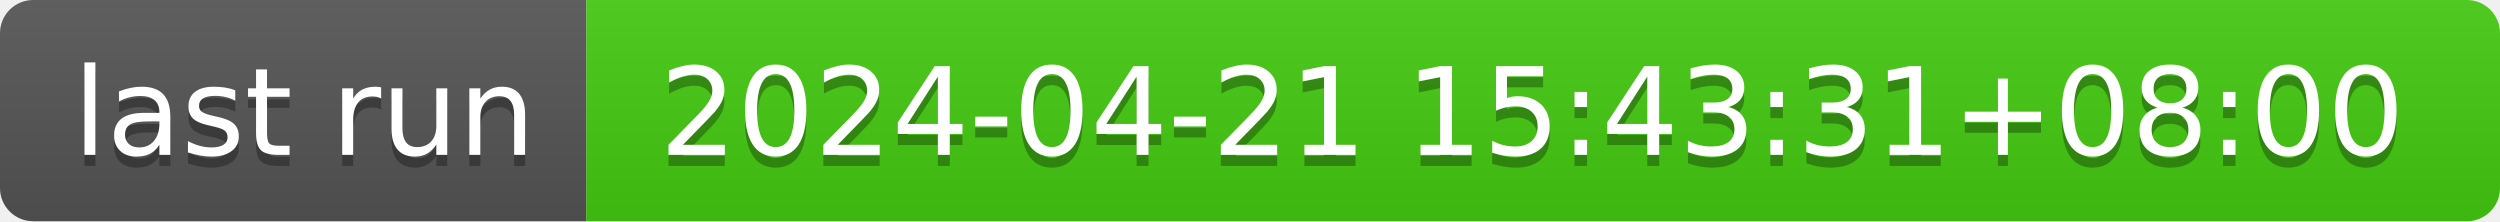
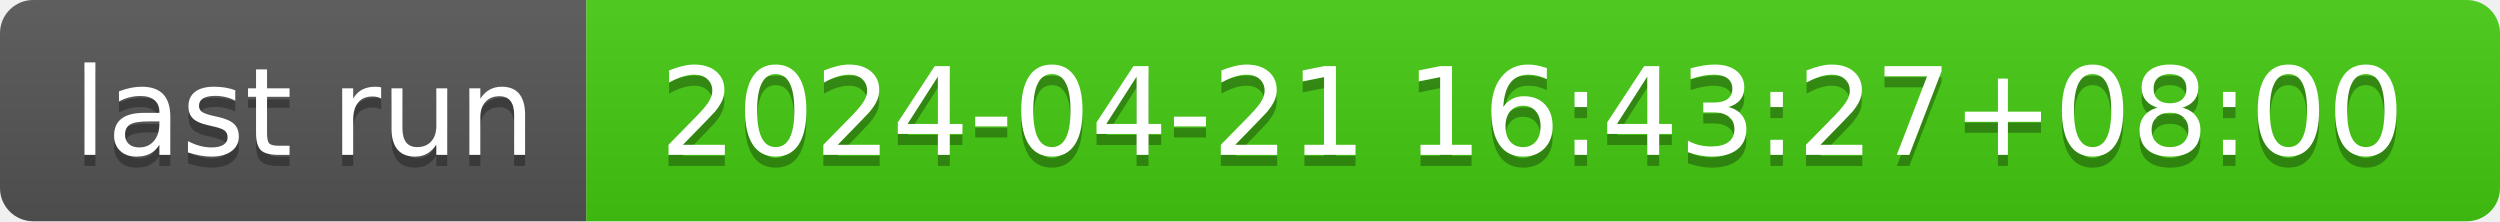
- <svg xmlns="http://www.w3.org/2000/svg" width="226" height="20" role="img" aria-label="last run: 2024-04-21 15:43:31+08:00">
+ <svg xmlns="http://www.w3.org/2000/svg" width="226" height="20" role="img" aria-label="last run: 2024-04-21 16:43:27+08:00">
  <linearGradient id="s" x2="0" y2="100%">
    <stop offset="0" stop-color="#bbb" stop-opacity=".1" />
    <stop offset="1" stop-opacity=".1" />
  </linearGradient>
  <clipPath id="r">
    <rect width="226" height="20" rx="3" fill="#fff" />
  </clipPath>
  <g clip-path="url(#r)">
    <rect width="53" height="20" fill="#555" />
    <rect x="53" width="173" height="20" fill="#4c1" />
    <rect width="226" height="20" fill="url(#s)" />
  </g>
  <g fill="#fff" text-anchor="middle" font-family="Verdana,Geneva,DejaVu Sans,sans-serif" text-rendering="geometricPrecision" font-size="110">
    <text aria-hidden="true" x="275" y="150" fill="#010101" fill-opacity=".3" transform="scale(.1)" textLength="430">last run</text>
    <text x="275" y="140" transform="scale(.1)" fill="#fff" textLength="430">last run</text>
-     <text aria-hidden="true" x="1385" y="150" fill="#010101" fill-opacity=".3" transform="scale(.1)" textLength="1630">2024-04-21 15:43:31+08:00</text>
-     <text x="1385" y="140" transform="scale(.1)" fill="#fff" textLength="1630">2024-04-21 15:43:31+08:00</text>
+     <text aria-hidden="true" x="1385" y="150" fill="#010101" fill-opacity=".3" transform="scale(.1)" textLength="1630">2024-04-21 16:43:27+08:00</text>
+     <text x="1385" y="140" transform="scale(.1)" fill="#fff" textLength="1630">2024-04-21 16:43:27+08:00</text>
  </g>
</svg>
